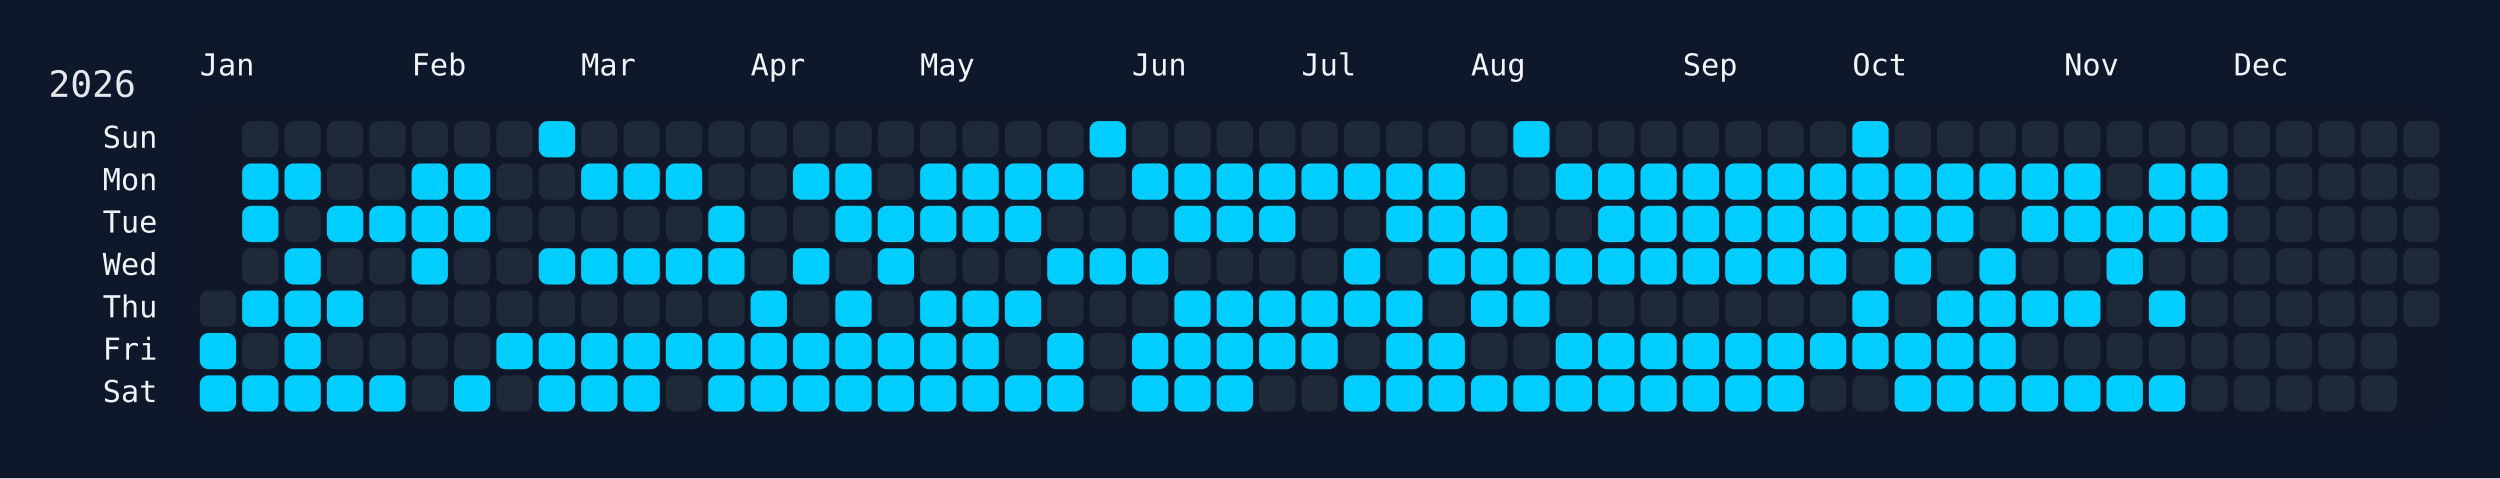
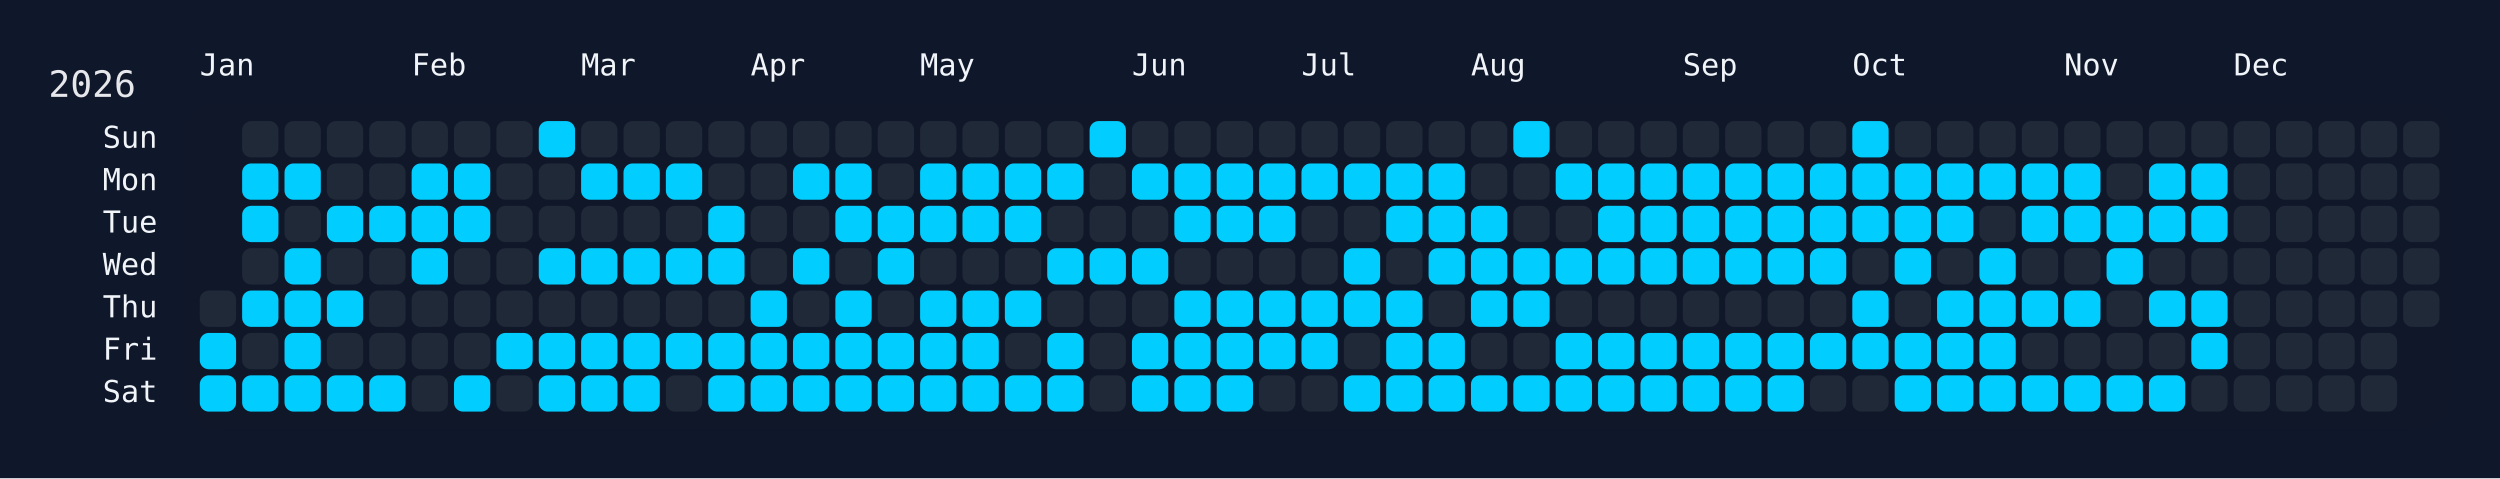
<svg xmlns="http://www.w3.org/2000/svg" width="826" height="158" viewBox="0 0 826 158">
  <rect width="826" height="158" fill="#0f172a" />
  <rect x="60" y="34" width="750" height="108" rx="12" ry="12" fill="rgba(15, 23, 42, 0.8)" />
  <text x="16" y="32" font-size="12" fill="#e5e7eb" font-family="JetBrains Mono, ui-monospace, SFMono-Regular, Menlo, Monaco, Consolas, monospace">2026</text>
  <text x="66" y="18" font-size="10" fill="#f1f5f9" font-family="JetBrains Mono, ui-monospace, SFMono-Regular, Menlo, Monaco, Consolas, monospace" dominant-baseline="hanging">Jan</text>
  <text x="136" y="18" font-size="10" fill="#f1f5f9" font-family="JetBrains Mono, ui-monospace, SFMono-Regular, Menlo, Monaco, Consolas, monospace" dominant-baseline="hanging">Feb</text>
  <text x="192" y="18" font-size="10" fill="#f1f5f9" font-family="JetBrains Mono, ui-monospace, SFMono-Regular, Menlo, Monaco, Consolas, monospace" dominant-baseline="hanging">Mar</text>
  <text x="248" y="18" font-size="10" fill="#f1f5f9" font-family="JetBrains Mono, ui-monospace, SFMono-Regular, Menlo, Monaco, Consolas, monospace" dominant-baseline="hanging">Apr</text>
  <text x="304" y="18" font-size="10" fill="#f1f5f9" font-family="JetBrains Mono, ui-monospace, SFMono-Regular, Menlo, Monaco, Consolas, monospace" dominant-baseline="hanging">May</text>
  <text x="374" y="18" font-size="10" fill="#f1f5f9" font-family="JetBrains Mono, ui-monospace, SFMono-Regular, Menlo, Monaco, Consolas, monospace" dominant-baseline="hanging">Jun</text>
  <text x="430" y="18" font-size="10" fill="#f1f5f9" font-family="JetBrains Mono, ui-monospace, SFMono-Regular, Menlo, Monaco, Consolas, monospace" dominant-baseline="hanging">Jul</text>
  <text x="486" y="18" font-size="10" fill="#f1f5f9" font-family="JetBrains Mono, ui-monospace, SFMono-Regular, Menlo, Monaco, Consolas, monospace" dominant-baseline="hanging">Aug</text>
  <text x="556" y="18" font-size="10" fill="#f1f5f9" font-family="JetBrains Mono, ui-monospace, SFMono-Regular, Menlo, Monaco, Consolas, monospace" dominant-baseline="hanging">Sep</text>
  <text x="612" y="18" font-size="10" fill="#f1f5f9" font-family="JetBrains Mono, ui-monospace, SFMono-Regular, Menlo, Monaco, Consolas, monospace" dominant-baseline="hanging">Oct</text>
  <text x="682" y="18" font-size="10" fill="#f1f5f9" font-family="JetBrains Mono, ui-monospace, SFMono-Regular, Menlo, Monaco, Consolas, monospace" dominant-baseline="hanging">Nov</text>
  <text x="738" y="18" font-size="10" fill="#f1f5f9" font-family="JetBrains Mono, ui-monospace, SFMono-Regular, Menlo, Monaco, Consolas, monospace" dominant-baseline="hanging">Dec</text>
  <text x="52" y="46.0" font-size="10" fill="#f1f5f9" font-family="JetBrains Mono, ui-monospace, SFMono-Regular, Menlo, Monaco, Consolas, monospace" text-anchor="end" dominant-baseline="middle">Sun</text>
  <text x="52" y="60.0" font-size="10" fill="#f1f5f9" font-family="JetBrains Mono, ui-monospace, SFMono-Regular, Menlo, Monaco, Consolas, monospace" text-anchor="end" dominant-baseline="middle">Mon</text>
  <text x="52" y="74.0" font-size="10" fill="#f1f5f9" font-family="JetBrains Mono, ui-monospace, SFMono-Regular, Menlo, Monaco, Consolas, monospace" text-anchor="end" dominant-baseline="middle">Tue</text>
  <text x="52" y="88.0" font-size="10" fill="#f1f5f9" font-family="JetBrains Mono, ui-monospace, SFMono-Regular, Menlo, Monaco, Consolas, monospace" text-anchor="end" dominant-baseline="middle">Wed</text>
  <text x="52" y="102.0" font-size="10" fill="#f1f5f9" font-family="JetBrains Mono, ui-monospace, SFMono-Regular, Menlo, Monaco, Consolas, monospace" text-anchor="end" dominant-baseline="middle">Thu</text>
  <text x="52" y="116.0" font-size="10" fill="#f1f5f9" font-family="JetBrains Mono, ui-monospace, SFMono-Regular, Menlo, Monaco, Consolas, monospace" text-anchor="end" dominant-baseline="middle">Fri</text>
  <text x="52" y="130.0" font-size="10" fill="#f1f5f9" font-family="JetBrains Mono, ui-monospace, SFMono-Regular, Menlo, Monaco, Consolas, monospace" text-anchor="end" dominant-baseline="middle">Sat</text>
  <g transform="translate(66,40)">
    <rect x="0" y="56" width="12" height="12" rx="3" ry="3" fill="#1f2937" data-date="2026-01-01" />
    <rect x="0" y="70" width="12" height="12" rx="3" ry="3" fill="#01cdfe" data-date="2026-01-02" />
    <rect x="0" y="84" width="12" height="12" rx="3" ry="3" fill="#01cdfe" data-date="2026-01-03" />
    <rect x="14" y="0" width="12" height="12" rx="3" ry="3" fill="#1f2937" data-date="2026-01-04" />
    <rect x="14" y="14" width="12" height="12" rx="3" ry="3" fill="#01cdfe" data-date="2026-01-05" />
    <rect x="14" y="28" width="12" height="12" rx="3" ry="3" fill="#01cdfe" data-date="2026-01-06" />
    <rect x="14" y="42" width="12" height="12" rx="3" ry="3" fill="#1f2937" data-date="2026-01-07" />
    <rect x="14" y="56" width="12" height="12" rx="3" ry="3" fill="#01cdfe" data-date="2026-01-08" />
    <rect x="14" y="70" width="12" height="12" rx="3" ry="3" fill="#1f2937" data-date="2026-01-09" />
    <rect x="14" y="84" width="12" height="12" rx="3" ry="3" fill="#01cdfe" data-date="2026-01-10" />
    <rect x="28" y="0" width="12" height="12" rx="3" ry="3" fill="#1f2937" data-date="2026-01-11" />
    <rect x="28" y="14" width="12" height="12" rx="3" ry="3" fill="#01cdfe" data-date="2026-01-12" />
    <rect x="28" y="28" width="12" height="12" rx="3" ry="3" fill="#1f2937" data-date="2026-01-13" />
    <rect x="28" y="42" width="12" height="12" rx="3" ry="3" fill="#01cdfe" data-date="2026-01-14" />
    <rect x="28" y="56" width="12" height="12" rx="3" ry="3" fill="#01cdfe" data-date="2026-01-15" />
    <rect x="28" y="70" width="12" height="12" rx="3" ry="3" fill="#01cdfe" data-date="2026-01-16" />
    <rect x="28" y="84" width="12" height="12" rx="3" ry="3" fill="#01cdfe" data-date="2026-01-17" />
    <rect x="42" y="0" width="12" height="12" rx="3" ry="3" fill="#1f2937" data-date="2026-01-18" />
    <rect x="42" y="14" width="12" height="12" rx="3" ry="3" fill="#1f2937" data-date="2026-01-19" />
    <rect x="42" y="28" width="12" height="12" rx="3" ry="3" fill="#01cdfe" data-date="2026-01-20" />
    <rect x="42" y="42" width="12" height="12" rx="3" ry="3" fill="#1f2937" data-date="2026-01-21" />
    <rect x="42" y="56" width="12" height="12" rx="3" ry="3" fill="#01cdfe" data-date="2026-01-22" />
    <rect x="42" y="70" width="12" height="12" rx="3" ry="3" fill="#1f2937" data-date="2026-01-23" />
    <rect x="42" y="84" width="12" height="12" rx="3" ry="3" fill="#01cdfe" data-date="2026-01-24" />
    <rect x="56" y="0" width="12" height="12" rx="3" ry="3" fill="#1f2937" data-date="2026-01-25" />
    <rect x="56" y="14" width="12" height="12" rx="3" ry="3" fill="#1f2937" data-date="2026-01-26" />
    <rect x="56" y="28" width="12" height="12" rx="3" ry="3" fill="#01cdfe" data-date="2026-01-27" />
    <rect x="56" y="42" width="12" height="12" rx="3" ry="3" fill="#1f2937" data-date="2026-01-28" />
    <rect x="56" y="56" width="12" height="12" rx="3" ry="3" fill="#1f2937" data-date="2026-01-29" />
    <rect x="56" y="70" width="12" height="12" rx="3" ry="3" fill="#1f2937" data-date="2026-01-30" />
    <rect x="56" y="84" width="12" height="12" rx="3" ry="3" fill="#01cdfe" data-date="2026-01-31" />
    <rect x="70" y="0" width="12" height="12" rx="3" ry="3" fill="#1f2937" data-date="2026-02-01" />
    <rect x="70" y="14" width="12" height="12" rx="3" ry="3" fill="#01cdfe" data-date="2026-02-02" />
    <rect x="70" y="28" width="12" height="12" rx="3" ry="3" fill="#01cdfe" data-date="2026-02-03" />
    <rect x="70" y="42" width="12" height="12" rx="3" ry="3" fill="#01cdfe" data-date="2026-02-04" />
    <rect x="70" y="56" width="12" height="12" rx="3" ry="3" fill="#1f2937" data-date="2026-02-05" />
    <rect x="70" y="70" width="12" height="12" rx="3" ry="3" fill="#1f2937" data-date="2026-02-06" />
    <rect x="70" y="84" width="12" height="12" rx="3" ry="3" fill="#1f2937" data-date="2026-02-07" />
    <rect x="84" y="0" width="12" height="12" rx="3" ry="3" fill="#1f2937" data-date="2026-02-08" />
    <rect x="84" y="14" width="12" height="12" rx="3" ry="3" fill="#01cdfe" data-date="2026-02-09" />
    <rect x="84" y="28" width="12" height="12" rx="3" ry="3" fill="#01cdfe" data-date="2026-02-10" />
    <rect x="84" y="42" width="12" height="12" rx="3" ry="3" fill="#1f2937" data-date="2026-02-11" />
    <rect x="84" y="56" width="12" height="12" rx="3" ry="3" fill="#1f2937" data-date="2026-02-12" />
    <rect x="84" y="70" width="12" height="12" rx="3" ry="3" fill="#1f2937" data-date="2026-02-13" />
    <rect x="84" y="84" width="12" height="12" rx="3" ry="3" fill="#01cdfe" data-date="2026-02-14" />
    <rect x="98" y="0" width="12" height="12" rx="3" ry="3" fill="#1f2937" data-date="2026-02-15" />
    <rect x="98" y="14" width="12" height="12" rx="3" ry="3" fill="#1f2937" data-date="2026-02-16" />
    <rect x="98" y="28" width="12" height="12" rx="3" ry="3" fill="#1f2937" data-date="2026-02-17" />
    <rect x="98" y="42" width="12" height="12" rx="3" ry="3" fill="#1f2937" data-date="2026-02-18" />
    <rect x="98" y="56" width="12" height="12" rx="3" ry="3" fill="#1f2937" data-date="2026-02-19" />
    <rect x="98" y="70" width="12" height="12" rx="3" ry="3" fill="#01cdfe" data-date="2026-02-20" />
    <rect x="98" y="84" width="12" height="12" rx="3" ry="3" fill="#1f2937" data-date="2026-02-21" />
    <rect x="112" y="0" width="12" height="12" rx="3" ry="3" fill="#01cdfe" data-date="2026-02-22" />
    <rect x="112" y="14" width="12" height="12" rx="3" ry="3" fill="#1f2937" data-date="2026-02-23" />
    <rect x="112" y="28" width="12" height="12" rx="3" ry="3" fill="#1f2937" data-date="2026-02-24" />
    <rect x="112" y="42" width="12" height="12" rx="3" ry="3" fill="#01cdfe" data-date="2026-02-25" />
    <rect x="112" y="56" width="12" height="12" rx="3" ry="3" fill="#1f2937" data-date="2026-02-26" />
    <rect x="112" y="70" width="12" height="12" rx="3" ry="3" fill="#01cdfe" data-date="2026-02-27" />
    <rect x="112" y="84" width="12" height="12" rx="3" ry="3" fill="#01cdfe" data-date="2026-02-28" />
    <rect x="126" y="0" width="12" height="12" rx="3" ry="3" fill="#1f2937" data-date="2026-03-01" />
    <rect x="126" y="14" width="12" height="12" rx="3" ry="3" fill="#01cdfe" data-date="2026-03-02" />
    <rect x="126" y="28" width="12" height="12" rx="3" ry="3" fill="#1f2937" data-date="2026-03-03" />
    <rect x="126" y="42" width="12" height="12" rx="3" ry="3" fill="#01cdfe" data-date="2026-03-04" />
    <rect x="126" y="56" width="12" height="12" rx="3" ry="3" fill="#1f2937" data-date="2026-03-05" />
    <rect x="126" y="70" width="12" height="12" rx="3" ry="3" fill="#01cdfe" data-date="2026-03-06" />
    <rect x="126" y="84" width="12" height="12" rx="3" ry="3" fill="#01cdfe" data-date="2026-03-07" />
    <rect x="140" y="0" width="12" height="12" rx="3" ry="3" fill="#1f2937" data-date="2026-03-08" />
    <rect x="140" y="14" width="12" height="12" rx="3" ry="3" fill="#01cdfe" data-date="2026-03-09" />
    <rect x="140" y="28" width="12" height="12" rx="3" ry="3" fill="#1f2937" data-date="2026-03-10" />
    <rect x="140" y="42" width="12" height="12" rx="3" ry="3" fill="#01cdfe" data-date="2026-03-11" />
    <rect x="140" y="56" width="12" height="12" rx="3" ry="3" fill="#1f2937" data-date="2026-03-12" />
    <rect x="140" y="70" width="12" height="12" rx="3" ry="3" fill="#01cdfe" data-date="2026-03-13" />
    <rect x="140" y="84" width="12" height="12" rx="3" ry="3" fill="#01cdfe" data-date="2026-03-14" />
    <rect x="154" y="0" width="12" height="12" rx="3" ry="3" fill="#1f2937" data-date="2026-03-15" />
    <rect x="154" y="14" width="12" height="12" rx="3" ry="3" fill="#01cdfe" data-date="2026-03-16" />
    <rect x="154" y="28" width="12" height="12" rx="3" ry="3" fill="#1f2937" data-date="2026-03-17" />
    <rect x="154" y="42" width="12" height="12" rx="3" ry="3" fill="#01cdfe" data-date="2026-03-18" />
    <rect x="154" y="56" width="12" height="12" rx="3" ry="3" fill="#1f2937" data-date="2026-03-19" />
    <rect x="154" y="70" width="12" height="12" rx="3" ry="3" fill="#01cdfe" data-date="2026-03-20" />
    <rect x="154" y="84" width="12" height="12" rx="3" ry="3" fill="#1f2937" data-date="2026-03-21" />
    <rect x="168" y="0" width="12" height="12" rx="3" ry="3" fill="#1f2937" data-date="2026-03-22" />
    <rect x="168" y="14" width="12" height="12" rx="3" ry="3" fill="#1f2937" data-date="2026-03-23" />
    <rect x="168" y="28" width="12" height="12" rx="3" ry="3" fill="#01cdfe" data-date="2026-03-24" />
    <rect x="168" y="42" width="12" height="12" rx="3" ry="3" fill="#01cdfe" data-date="2026-03-25" />
    <rect x="168" y="56" width="12" height="12" rx="3" ry="3" fill="#1f2937" data-date="2026-03-26" />
    <rect x="168" y="70" width="12" height="12" rx="3" ry="3" fill="#01cdfe" data-date="2026-03-27" />
    <rect x="168" y="84" width="12" height="12" rx="3" ry="3" fill="#01cdfe" data-date="2026-03-28" />
    <rect x="182" y="0" width="12" height="12" rx="3" ry="3" fill="#1f2937" data-date="2026-03-29" />
    <rect x="182" y="14" width="12" height="12" rx="3" ry="3" fill="#1f2937" data-date="2026-03-30" />
    <rect x="182" y="28" width="12" height="12" rx="3" ry="3" fill="#1f2937" data-date="2026-03-31" />
    <rect x="182" y="42" width="12" height="12" rx="3" ry="3" fill="#1f2937" data-date="2026-04-01" />
    <rect x="182" y="56" width="12" height="12" rx="3" ry="3" fill="#01cdfe" data-date="2026-04-02" />
    <rect x="182" y="70" width="12" height="12" rx="3" ry="3" fill="#01cdfe" data-date="2026-04-03" />
    <rect x="182" y="84" width="12" height="12" rx="3" ry="3" fill="#01cdfe" data-date="2026-04-04" />
    <rect x="196" y="0" width="12" height="12" rx="3" ry="3" fill="#1f2937" data-date="2026-04-05" />
    <rect x="196" y="14" width="12" height="12" rx="3" ry="3" fill="#01cdfe" data-date="2026-04-06" />
    <rect x="196" y="28" width="12" height="12" rx="3" ry="3" fill="#1f2937" data-date="2026-04-07" />
    <rect x="196" y="42" width="12" height="12" rx="3" ry="3" fill="#01cdfe" data-date="2026-04-08" />
    <rect x="196" y="56" width="12" height="12" rx="3" ry="3" fill="#1f2937" data-date="2026-04-09" />
    <rect x="196" y="70" width="12" height="12" rx="3" ry="3" fill="#01cdfe" data-date="2026-04-10" />
    <rect x="196" y="84" width="12" height="12" rx="3" ry="3" fill="#01cdfe" data-date="2026-04-11" />
    <rect x="210" y="0" width="12" height="12" rx="3" ry="3" fill="#1f2937" data-date="2026-04-12" />
    <rect x="210" y="14" width="12" height="12" rx="3" ry="3" fill="#01cdfe" data-date="2026-04-13" />
    <rect x="210" y="28" width="12" height="12" rx="3" ry="3" fill="#01cdfe" data-date="2026-04-14" />
    <rect x="210" y="42" width="12" height="12" rx="3" ry="3" fill="#1f2937" data-date="2026-04-15" />
    <rect x="210" y="56" width="12" height="12" rx="3" ry="3" fill="#01cdfe" data-date="2026-04-16" />
    <rect x="210" y="70" width="12" height="12" rx="3" ry="3" fill="#01cdfe" data-date="2026-04-17" />
    <rect x="210" y="84" width="12" height="12" rx="3" ry="3" fill="#01cdfe" data-date="2026-04-18" />
    <rect x="224" y="0" width="12" height="12" rx="3" ry="3" fill="#1f2937" data-date="2026-04-19" />
    <rect x="224" y="14" width="12" height="12" rx="3" ry="3" fill="#1f2937" data-date="2026-04-20" />
    <rect x="224" y="28" width="12" height="12" rx="3" ry="3" fill="#01cdfe" data-date="2026-04-21" />
    <rect x="224" y="42" width="12" height="12" rx="3" ry="3" fill="#01cdfe" data-date="2026-04-22" />
    <rect x="224" y="56" width="12" height="12" rx="3" ry="3" fill="#1f2937" data-date="2026-04-23" />
    <rect x="224" y="70" width="12" height="12" rx="3" ry="3" fill="#01cdfe" data-date="2026-04-24" />
    <rect x="224" y="84" width="12" height="12" rx="3" ry="3" fill="#01cdfe" data-date="2026-04-25" />
    <rect x="238" y="0" width="12" height="12" rx="3" ry="3" fill="#1f2937" data-date="2026-04-26" />
    <rect x="238" y="14" width="12" height="12" rx="3" ry="3" fill="#01cdfe" data-date="2026-04-27" />
    <rect x="238" y="28" width="12" height="12" rx="3" ry="3" fill="#01cdfe" data-date="2026-04-28" />
    <rect x="238" y="42" width="12" height="12" rx="3" ry="3" fill="#1f2937" data-date="2026-04-29" />
    <rect x="238" y="56" width="12" height="12" rx="3" ry="3" fill="#01cdfe" data-date="2026-04-30" />
    <rect x="238" y="70" width="12" height="12" rx="3" ry="3" fill="#01cdfe" data-date="2026-05-01" />
    <rect x="238" y="84" width="12" height="12" rx="3" ry="3" fill="#01cdfe" data-date="2026-05-02" />
    <rect x="252" y="0" width="12" height="12" rx="3" ry="3" fill="#1f2937" data-date="2026-05-03" />
    <rect x="252" y="14" width="12" height="12" rx="3" ry="3" fill="#01cdfe" data-date="2026-05-04" />
    <rect x="252" y="28" width="12" height="12" rx="3" ry="3" fill="#01cdfe" data-date="2026-05-05" />
    <rect x="252" y="42" width="12" height="12" rx="3" ry="3" fill="#1f2937" data-date="2026-05-06" />
    <rect x="252" y="56" width="12" height="12" rx="3" ry="3" fill="#01cdfe" data-date="2026-05-07" />
    <rect x="252" y="70" width="12" height="12" rx="3" ry="3" fill="#01cdfe" data-date="2026-05-08" />
    <rect x="252" y="84" width="12" height="12" rx="3" ry="3" fill="#01cdfe" data-date="2026-05-09" />
    <rect x="266" y="0" width="12" height="12" rx="3" ry="3" fill="#1f2937" data-date="2026-05-10" />
    <rect x="266" y="14" width="12" height="12" rx="3" ry="3" fill="#01cdfe" data-date="2026-05-11" />
    <rect x="266" y="28" width="12" height="12" rx="3" ry="3" fill="#01cdfe" data-date="2026-05-12" />
    <rect x="266" y="42" width="12" height="12" rx="3" ry="3" fill="#1f2937" data-date="2026-05-13" />
    <rect x="266" y="56" width="12" height="12" rx="3" ry="3" fill="#01cdfe" data-date="2026-05-14" />
    <rect x="266" y="70" width="12" height="12" rx="3" ry="3" fill="#1f2937" data-date="2026-05-15" />
    <rect x="266" y="84" width="12" height="12" rx="3" ry="3" fill="#01cdfe" data-date="2026-05-16" />
    <rect x="280" y="0" width="12" height="12" rx="3" ry="3" fill="#1f2937" data-date="2026-05-17" />
    <rect x="280" y="14" width="12" height="12" rx="3" ry="3" fill="#01cdfe" data-date="2026-05-18" />
    <rect x="280" y="28" width="12" height="12" rx="3" ry="3" fill="#1f2937" data-date="2026-05-19" />
    <rect x="280" y="42" width="12" height="12" rx="3" ry="3" fill="#01cdfe" data-date="2026-05-20" />
    <rect x="280" y="56" width="12" height="12" rx="3" ry="3" fill="#1f2937" data-date="2026-05-21" />
    <rect x="280" y="70" width="12" height="12" rx="3" ry="3" fill="#01cdfe" data-date="2026-05-22" />
    <rect x="280" y="84" width="12" height="12" rx="3" ry="3" fill="#01cdfe" data-date="2026-05-23" />
    <rect x="294" y="0" width="12" height="12" rx="3" ry="3" fill="#01cdfe" data-date="2026-05-24" />
    <rect x="294" y="14" width="12" height="12" rx="3" ry="3" fill="#1f2937" data-date="2026-05-25" />
    <rect x="294" y="28" width="12" height="12" rx="3" ry="3" fill="#1f2937" data-date="2026-05-26" />
    <rect x="294" y="42" width="12" height="12" rx="3" ry="3" fill="#01cdfe" data-date="2026-05-27" />
    <rect x="294" y="56" width="12" height="12" rx="3" ry="3" fill="#1f2937" data-date="2026-05-28" />
    <rect x="294" y="70" width="12" height="12" rx="3" ry="3" fill="#1f2937" data-date="2026-05-29" />
    <rect x="294" y="84" width="12" height="12" rx="3" ry="3" fill="#1f2937" data-date="2026-05-30" />
    <rect x="308" y="0" width="12" height="12" rx="3" ry="3" fill="#1f2937" data-date="2026-05-31" />
    <rect x="308" y="14" width="12" height="12" rx="3" ry="3" fill="#01cdfe" data-date="2026-06-01" />
    <rect x="308" y="28" width="12" height="12" rx="3" ry="3" fill="#1f2937" data-date="2026-06-02" />
    <rect x="308" y="42" width="12" height="12" rx="3" ry="3" fill="#01cdfe" data-date="2026-06-03" />
    <rect x="308" y="56" width="12" height="12" rx="3" ry="3" fill="#1f2937" data-date="2026-06-04" />
    <rect x="308" y="70" width="12" height="12" rx="3" ry="3" fill="#01cdfe" data-date="2026-06-05" />
    <rect x="308" y="84" width="12" height="12" rx="3" ry="3" fill="#01cdfe" data-date="2026-06-06" />
    <rect x="322" y="0" width="12" height="12" rx="3" ry="3" fill="#1f2937" data-date="2026-06-07" />
    <rect x="322" y="14" width="12" height="12" rx="3" ry="3" fill="#01cdfe" data-date="2026-06-08" />
    <rect x="322" y="28" width="12" height="12" rx="3" ry="3" fill="#01cdfe" data-date="2026-06-09" />
    <rect x="322" y="42" width="12" height="12" rx="3" ry="3" fill="#1f2937" data-date="2026-06-10" />
    <rect x="322" y="56" width="12" height="12" rx="3" ry="3" fill="#01cdfe" data-date="2026-06-11" />
    <rect x="322" y="70" width="12" height="12" rx="3" ry="3" fill="#01cdfe" data-date="2026-06-12" />
    <rect x="322" y="84" width="12" height="12" rx="3" ry="3" fill="#01cdfe" data-date="2026-06-13" />
    <rect x="336" y="0" width="12" height="12" rx="3" ry="3" fill="#1f2937" data-date="2026-06-14" />
    <rect x="336" y="14" width="12" height="12" rx="3" ry="3" fill="#01cdfe" data-date="2026-06-15" />
    <rect x="336" y="28" width="12" height="12" rx="3" ry="3" fill="#01cdfe" data-date="2026-06-16" />
    <rect x="336" y="42" width="12" height="12" rx="3" ry="3" fill="#1f2937" data-date="2026-06-17" />
    <rect x="336" y="56" width="12" height="12" rx="3" ry="3" fill="#01cdfe" data-date="2026-06-18" />
    <rect x="336" y="70" width="12" height="12" rx="3" ry="3" fill="#01cdfe" data-date="2026-06-19" />
    <rect x="336" y="84" width="12" height="12" rx="3" ry="3" fill="#01cdfe" data-date="2026-06-20" />
    <rect x="350" y="0" width="12" height="12" rx="3" ry="3" fill="#1f2937" data-date="2026-06-21" />
    <rect x="350" y="14" width="12" height="12" rx="3" ry="3" fill="#01cdfe" data-date="2026-06-22" />
    <rect x="350" y="28" width="12" height="12" rx="3" ry="3" fill="#01cdfe" data-date="2026-06-23" />
    <rect x="350" y="42" width="12" height="12" rx="3" ry="3" fill="#1f2937" data-date="2026-06-24" />
    <rect x="350" y="56" width="12" height="12" rx="3" ry="3" fill="#01cdfe" data-date="2026-06-25" />
    <rect x="350" y="70" width="12" height="12" rx="3" ry="3" fill="#01cdfe" data-date="2026-06-26" />
    <rect x="350" y="84" width="12" height="12" rx="3" ry="3" fill="#1f2937" data-date="2026-06-27" />
    <rect x="364" y="0" width="12" height="12" rx="3" ry="3" fill="#1f2937" data-date="2026-06-28" />
    <rect x="364" y="14" width="12" height="12" rx="3" ry="3" fill="#01cdfe" data-date="2026-06-29" />
    <rect x="364" y="28" width="12" height="12" rx="3" ry="3" fill="#1f2937" data-date="2026-06-30" />
    <rect x="364" y="42" width="12" height="12" rx="3" ry="3" fill="#1f2937" data-date="2026-07-01" />
    <rect x="364" y="56" width="12" height="12" rx="3" ry="3" fill="#01cdfe" data-date="2026-07-02" />
    <rect x="364" y="70" width="12" height="12" rx="3" ry="3" fill="#01cdfe" data-date="2026-07-03" />
    <rect x="364" y="84" width="12" height="12" rx="3" ry="3" fill="#1f2937" data-date="2026-07-04" />
    <rect x="378" y="0" width="12" height="12" rx="3" ry="3" fill="#1f2937" data-date="2026-07-05" />
    <rect x="378" y="14" width="12" height="12" rx="3" ry="3" fill="#01cdfe" data-date="2026-07-06" />
    <rect x="378" y="28" width="12" height="12" rx="3" ry="3" fill="#1f2937" data-date="2026-07-07" />
    <rect x="378" y="42" width="12" height="12" rx="3" ry="3" fill="#01cdfe" data-date="2026-07-08" />
    <rect x="378" y="56" width="12" height="12" rx="3" ry="3" fill="#01cdfe" data-date="2026-07-09" />
    <rect x="378" y="70" width="12" height="12" rx="3" ry="3" fill="#1f2937" data-date="2026-07-10" />
    <rect x="378" y="84" width="12" height="12" rx="3" ry="3" fill="#01cdfe" data-date="2026-07-11" />
    <rect x="392" y="0" width="12" height="12" rx="3" ry="3" fill="#1f2937" data-date="2026-07-12" />
    <rect x="392" y="14" width="12" height="12" rx="3" ry="3" fill="#01cdfe" data-date="2026-07-13" />
    <rect x="392" y="28" width="12" height="12" rx="3" ry="3" fill="#01cdfe" data-date="2026-07-14" />
    <rect x="392" y="42" width="12" height="12" rx="3" ry="3" fill="#1f2937" data-date="2026-07-15" />
    <rect x="392" y="56" width="12" height="12" rx="3" ry="3" fill="#01cdfe" data-date="2026-07-16" />
    <rect x="392" y="70" width="12" height="12" rx="3" ry="3" fill="#01cdfe" data-date="2026-07-17" />
    <rect x="392" y="84" width="12" height="12" rx="3" ry="3" fill="#01cdfe" data-date="2026-07-18" />
    <rect x="406" y="0" width="12" height="12" rx="3" ry="3" fill="#1f2937" data-date="2026-07-19" />
    <rect x="406" y="14" width="12" height="12" rx="3" ry="3" fill="#01cdfe" data-date="2026-07-20" />
    <rect x="406" y="28" width="12" height="12" rx="3" ry="3" fill="#01cdfe" data-date="2026-07-21" />
    <rect x="406" y="42" width="12" height="12" rx="3" ry="3" fill="#01cdfe" data-date="2026-07-22" />
    <rect x="406" y="56" width="12" height="12" rx="3" ry="3" fill="#1f2937" data-date="2026-07-23" />
    <rect x="406" y="70" width="12" height="12" rx="3" ry="3" fill="#01cdfe" data-date="2026-07-24" />
    <rect x="406" y="84" width="12" height="12" rx="3" ry="3" fill="#01cdfe" data-date="2026-07-25" />
    <rect x="420" y="0" width="12" height="12" rx="3" ry="3" fill="#1f2937" data-date="2026-07-26" />
    <rect x="420" y="14" width="12" height="12" rx="3" ry="3" fill="#1f2937" data-date="2026-07-27" />
    <rect x="420" y="28" width="12" height="12" rx="3" ry="3" fill="#01cdfe" data-date="2026-07-28" />
    <rect x="420" y="42" width="12" height="12" rx="3" ry="3" fill="#01cdfe" data-date="2026-07-29" />
    <rect x="420" y="56" width="12" height="12" rx="3" ry="3" fill="#01cdfe" data-date="2026-07-30" />
    <rect x="420" y="70" width="12" height="12" rx="3" ry="3" fill="#1f2937" data-date="2026-07-31" />
    <rect x="420" y="84" width="12" height="12" rx="3" ry="3" fill="#01cdfe" data-date="2026-08-01" />
    <rect x="434" y="0" width="12" height="12" rx="3" ry="3" fill="#01cdfe" data-date="2026-08-02" />
    <rect x="434" y="14" width="12" height="12" rx="3" ry="3" fill="#1f2937" data-date="2026-08-03" />
    <rect x="434" y="28" width="12" height="12" rx="3" ry="3" fill="#1f2937" data-date="2026-08-04" />
    <rect x="434" y="42" width="12" height="12" rx="3" ry="3" fill="#01cdfe" data-date="2026-08-05" />
    <rect x="434" y="56" width="12" height="12" rx="3" ry="3" fill="#01cdfe" data-date="2026-08-06" />
    <rect x="434" y="70" width="12" height="12" rx="3" ry="3" fill="#1f2937" data-date="2026-08-07" />
    <rect x="434" y="84" width="12" height="12" rx="3" ry="3" fill="#01cdfe" data-date="2026-08-08" />
    <rect x="448" y="0" width="12" height="12" rx="3" ry="3" fill="#1f2937" data-date="2026-08-09" />
    <rect x="448" y="14" width="12" height="12" rx="3" ry="3" fill="#01cdfe" data-date="2026-08-10" />
    <rect x="448" y="28" width="12" height="12" rx="3" ry="3" fill="#1f2937" data-date="2026-08-11" />
    <rect x="448" y="42" width="12" height="12" rx="3" ry="3" fill="#01cdfe" data-date="2026-08-12" />
    <rect x="448" y="56" width="12" height="12" rx="3" ry="3" fill="#1f2937" data-date="2026-08-13" />
    <rect x="448" y="70" width="12" height="12" rx="3" ry="3" fill="#01cdfe" data-date="2026-08-14" />
    <rect x="448" y="84" width="12" height="12" rx="3" ry="3" fill="#01cdfe" data-date="2026-08-15" />
    <rect x="462" y="0" width="12" height="12" rx="3" ry="3" fill="#1f2937" data-date="2026-08-16" />
    <rect x="462" y="14" width="12" height="12" rx="3" ry="3" fill="#01cdfe" data-date="2026-08-17" />
    <rect x="462" y="28" width="12" height="12" rx="3" ry="3" fill="#01cdfe" data-date="2026-08-18" />
    <rect x="462" y="42" width="12" height="12" rx="3" ry="3" fill="#01cdfe" data-date="2026-08-19" />
    <rect x="462" y="56" width="12" height="12" rx="3" ry="3" fill="#1f2937" data-date="2026-08-20" />
    <rect x="462" y="70" width="12" height="12" rx="3" ry="3" fill="#01cdfe" data-date="2026-08-21" />
    <rect x="462" y="84" width="12" height="12" rx="3" ry="3" fill="#01cdfe" data-date="2026-08-22" />
    <rect x="476" y="0" width="12" height="12" rx="3" ry="3" fill="#1f2937" data-date="2026-08-23" />
    <rect x="476" y="14" width="12" height="12" rx="3" ry="3" fill="#01cdfe" data-date="2026-08-24" />
    <rect x="476" y="28" width="12" height="12" rx="3" ry="3" fill="#01cdfe" data-date="2026-08-25" />
    <rect x="476" y="42" width="12" height="12" rx="3" ry="3" fill="#01cdfe" data-date="2026-08-26" />
    <rect x="476" y="56" width="12" height="12" rx="3" ry="3" fill="#1f2937" data-date="2026-08-27" />
    <rect x="476" y="70" width="12" height="12" rx="3" ry="3" fill="#01cdfe" data-date="2026-08-28" />
    <rect x="476" y="84" width="12" height="12" rx="3" ry="3" fill="#01cdfe" data-date="2026-08-29" />
    <rect x="490" y="0" width="12" height="12" rx="3" ry="3" fill="#1f2937" data-date="2026-08-30" />
    <rect x="490" y="14" width="12" height="12" rx="3" ry="3" fill="#01cdfe" data-date="2026-08-31" />
    <rect x="490" y="28" width="12" height="12" rx="3" ry="3" fill="#01cdfe" data-date="2026-09-01" />
    <rect x="490" y="42" width="12" height="12" rx="3" ry="3" fill="#01cdfe" data-date="2026-09-02" />
    <rect x="490" y="56" width="12" height="12" rx="3" ry="3" fill="#1f2937" data-date="2026-09-03" />
    <rect x="490" y="70" width="12" height="12" rx="3" ry="3" fill="#01cdfe" data-date="2026-09-04" />
    <rect x="490" y="84" width="12" height="12" rx="3" ry="3" fill="#01cdfe" data-date="2026-09-05" />
    <rect x="504" y="0" width="12" height="12" rx="3" ry="3" fill="#1f2937" data-date="2026-09-06" />
    <rect x="504" y="14" width="12" height="12" rx="3" ry="3" fill="#01cdfe" data-date="2026-09-07" />
    <rect x="504" y="28" width="12" height="12" rx="3" ry="3" fill="#01cdfe" data-date="2026-09-08" />
    <rect x="504" y="42" width="12" height="12" rx="3" ry="3" fill="#01cdfe" data-date="2026-09-09" />
    <rect x="504" y="56" width="12" height="12" rx="3" ry="3" fill="#1f2937" data-date="2026-09-10" />
    <rect x="504" y="70" width="12" height="12" rx="3" ry="3" fill="#01cdfe" data-date="2026-09-11" />
    <rect x="504" y="84" width="12" height="12" rx="3" ry="3" fill="#01cdfe" data-date="2026-09-12" />
    <rect x="518" y="0" width="12" height="12" rx="3" ry="3" fill="#1f2937" data-date="2026-09-13" />
    <rect x="518" y="14" width="12" height="12" rx="3" ry="3" fill="#01cdfe" data-date="2026-09-14" />
    <rect x="518" y="28" width="12" height="12" rx="3" ry="3" fill="#01cdfe" data-date="2026-09-15" />
    <rect x="518" y="42" width="12" height="12" rx="3" ry="3" fill="#01cdfe" data-date="2026-09-16" />
    <rect x="518" y="56" width="12" height="12" rx="3" ry="3" fill="#1f2937" data-date="2026-09-17" />
    <rect x="518" y="70" width="12" height="12" rx="3" ry="3" fill="#01cdfe" data-date="2026-09-18" />
    <rect x="518" y="84" width="12" height="12" rx="3" ry="3" fill="#01cdfe" data-date="2026-09-19" />
    <rect x="532" y="0" width="12" height="12" rx="3" ry="3" fill="#1f2937" data-date="2026-09-20" />
    <rect x="532" y="14" width="12" height="12" rx="3" ry="3" fill="#01cdfe" data-date="2026-09-21" />
    <rect x="532" y="28" width="12" height="12" rx="3" ry="3" fill="#01cdfe" data-date="2026-09-22" />
    <rect x="532" y="42" width="12" height="12" rx="3" ry="3" fill="#01cdfe" data-date="2026-09-23" />
    <rect x="532" y="56" width="12" height="12" rx="3" ry="3" fill="#1f2937" data-date="2026-09-24" />
    <rect x="532" y="70" width="12" height="12" rx="3" ry="3" fill="#01cdfe" data-date="2026-09-25" />
    <rect x="532" y="84" width="12" height="12" rx="3" ry="3" fill="#1f2937" data-date="2026-09-26" />
    <rect x="546" y="0" width="12" height="12" rx="3" ry="3" fill="#01cdfe" data-date="2026-09-27" />
    <rect x="546" y="14" width="12" height="12" rx="3" ry="3" fill="#01cdfe" data-date="2026-09-28" />
    <rect x="546" y="28" width="12" height="12" rx="3" ry="3" fill="#01cdfe" data-date="2026-09-29" />
    <rect x="546" y="42" width="12" height="12" rx="3" ry="3" fill="#1f2937" data-date="2026-09-30" />
    <rect x="546" y="56" width="12" height="12" rx="3" ry="3" fill="#01cdfe" data-date="2026-10-01" />
    <rect x="546" y="70" width="12" height="12" rx="3" ry="3" fill="#01cdfe" data-date="2026-10-02" />
    <rect x="546" y="84" width="12" height="12" rx="3" ry="3" fill="#1f2937" data-date="2026-10-03" />
    <rect x="560" y="0" width="12" height="12" rx="3" ry="3" fill="#1f2937" data-date="2026-10-04" />
    <rect x="560" y="14" width="12" height="12" rx="3" ry="3" fill="#01cdfe" data-date="2026-10-05" />
    <rect x="560" y="28" width="12" height="12" rx="3" ry="3" fill="#01cdfe" data-date="2026-10-06" />
    <rect x="560" y="42" width="12" height="12" rx="3" ry="3" fill="#01cdfe" data-date="2026-10-07" />
    <rect x="560" y="56" width="12" height="12" rx="3" ry="3" fill="#1f2937" data-date="2026-10-08" />
    <rect x="560" y="70" width="12" height="12" rx="3" ry="3" fill="#01cdfe" data-date="2026-10-09" />
    <rect x="560" y="84" width="12" height="12" rx="3" ry="3" fill="#01cdfe" data-date="2026-10-10" />
    <rect x="574" y="0" width="12" height="12" rx="3" ry="3" fill="#1f2937" data-date="2026-10-11" />
    <rect x="574" y="14" width="12" height="12" rx="3" ry="3" fill="#01cdfe" data-date="2026-10-12" />
    <rect x="574" y="28" width="12" height="12" rx="3" ry="3" fill="#01cdfe" data-date="2026-10-13" />
    <rect x="574" y="42" width="12" height="12" rx="3" ry="3" fill="#1f2937" data-date="2026-10-14" />
    <rect x="574" y="56" width="12" height="12" rx="3" ry="3" fill="#01cdfe" data-date="2026-10-15" />
    <rect x="574" y="70" width="12" height="12" rx="3" ry="3" fill="#01cdfe" data-date="2026-10-16" />
    <rect x="574" y="84" width="12" height="12" rx="3" ry="3" fill="#01cdfe" data-date="2026-10-17" />
    <rect x="588" y="0" width="12" height="12" rx="3" ry="3" fill="#1f2937" data-date="2026-10-18" />
    <rect x="588" y="14" width="12" height="12" rx="3" ry="3" fill="#01cdfe" data-date="2026-10-19" />
    <rect x="588" y="28" width="12" height="12" rx="3" ry="3" fill="#1f2937" data-date="2026-10-20" />
    <rect x="588" y="42" width="12" height="12" rx="3" ry="3" fill="#01cdfe" data-date="2026-10-21" />
    <rect x="588" y="56" width="12" height="12" rx="3" ry="3" fill="#01cdfe" data-date="2026-10-22" />
    <rect x="588" y="70" width="12" height="12" rx="3" ry="3" fill="#01cdfe" data-date="2026-10-23" />
    <rect x="588" y="84" width="12" height="12" rx="3" ry="3" fill="#01cdfe" data-date="2026-10-24" />
    <rect x="602" y="0" width="12" height="12" rx="3" ry="3" fill="#1f2937" data-date="2026-10-25" />
    <rect x="602" y="14" width="12" height="12" rx="3" ry="3" fill="#01cdfe" data-date="2026-10-26" />
    <rect x="602" y="28" width="12" height="12" rx="3" ry="3" fill="#01cdfe" data-date="2026-10-27" />
    <rect x="602" y="42" width="12" height="12" rx="3" ry="3" fill="#1f2937" data-date="2026-10-28" />
    <rect x="602" y="56" width="12" height="12" rx="3" ry="3" fill="#01cdfe" data-date="2026-10-29" />
    <rect x="602" y="70" width="12" height="12" rx="3" ry="3" fill="#1f2937" data-date="2026-10-30" />
    <rect x="602" y="84" width="12" height="12" rx="3" ry="3" fill="#01cdfe" data-date="2026-10-31" />
    <rect x="616" y="0" width="12" height="12" rx="3" ry="3" fill="#1f2937" data-date="2026-11-01" />
    <rect x="616" y="14" width="12" height="12" rx="3" ry="3" fill="#01cdfe" data-date="2026-11-02" />
    <rect x="616" y="28" width="12" height="12" rx="3" ry="3" fill="#01cdfe" data-date="2026-11-03" />
    <rect x="616" y="42" width="12" height="12" rx="3" ry="3" fill="#1f2937" data-date="2026-11-04" />
    <rect x="616" y="56" width="12" height="12" rx="3" ry="3" fill="#01cdfe" data-date="2026-11-05" />
    <rect x="616" y="70" width="12" height="12" rx="3" ry="3" fill="#1f2937" data-date="2026-11-06" />
    <rect x="616" y="84" width="12" height="12" rx="3" ry="3" fill="#01cdfe" data-date="2026-11-07" />
    <rect x="630" y="0" width="12" height="12" rx="3" ry="3" fill="#1f2937" data-date="2026-11-08" />
    <rect x="630" y="14" width="12" height="12" rx="3" ry="3" fill="#1f2937" data-date="2026-11-09" />
    <rect x="630" y="28" width="12" height="12" rx="3" ry="3" fill="#01cdfe" data-date="2026-11-10" />
    <rect x="630" y="42" width="12" height="12" rx="3" ry="3" fill="#01cdfe" data-date="2026-11-11" />
    <rect x="630" y="56" width="12" height="12" rx="3" ry="3" fill="#1f2937" data-date="2026-11-12" />
    <rect x="630" y="70" width="12" height="12" rx="3" ry="3" fill="#1f2937" data-date="2026-11-13" />
    <rect x="630" y="84" width="12" height="12" rx="3" ry="3" fill="#01cdfe" data-date="2026-11-14" />
    <rect x="644" y="0" width="12" height="12" rx="3" ry="3" fill="#1f2937" data-date="2026-11-15" />
    <rect x="644" y="14" width="12" height="12" rx="3" ry="3" fill="#01cdfe" data-date="2026-11-16" />
    <rect x="644" y="28" width="12" height="12" rx="3" ry="3" fill="#01cdfe" data-date="2026-11-17" />
    <rect x="644" y="42" width="12" height="12" rx="3" ry="3" fill="#1f2937" data-date="2026-11-18" />
    <rect x="644" y="56" width="12" height="12" rx="3" ry="3" fill="#01cdfe" data-date="2026-11-19" />
    <rect x="644" y="70" width="12" height="12" rx="3" ry="3" fill="#1f2937" data-date="2026-11-20" />
    <rect x="644" y="84" width="12" height="12" rx="3" ry="3" fill="#01cdfe" data-date="2026-11-21" />
    <rect x="658" y="0" width="12" height="12" rx="3" ry="3" fill="#1f2937" data-date="2026-11-22" />
    <rect x="658" y="14" width="12" height="12" rx="3" ry="3" fill="#01cdfe" data-date="2026-11-23" />
    <rect x="658" y="28" width="12" height="12" rx="3" ry="3" fill="#01cdfe" data-date="2026-11-24" />
    <rect x="658" y="42" width="12" height="12" rx="3" ry="3" fill="#1f2937" data-date="2026-11-25" />
-     <rect x="658" y="56" width="12" height="12" rx="3" ry="3" fill="#1f2937" data-date="2026-11-26" />
-     <rect x="658" y="70" width="12" height="12" rx="3" ry="3" fill="#1f2937" data-date="2026-11-27" />
+     <rect x="658" y="56" width="12" height="12" rx="3" ry="3" fill="#01cdfe" data-date="2026-11-26" />
+     <rect x="658" y="70" width="12" height="12" rx="3" ry="3" fill="#01cdfe" data-date="2026-11-27" />
    <rect x="658" y="84" width="12" height="12" rx="3" ry="3" fill="#1f2937" data-date="2026-11-28" />
    <rect x="672" y="0" width="12" height="12" rx="3" ry="3" fill="#1f2937" data-date="2026-11-29" />
    <rect x="672" y="14" width="12" height="12" rx="3" ry="3" fill="#1f2937" data-date="2026-11-30" />
    <rect x="672" y="28" width="12" height="12" rx="3" ry="3" fill="#1f2937" data-date="2026-12-01" />
    <rect x="672" y="42" width="12" height="12" rx="3" ry="3" fill="#1f2937" data-date="2026-12-02" />
    <rect x="672" y="56" width="12" height="12" rx="3" ry="3" fill="#1f2937" data-date="2026-12-03" />
    <rect x="672" y="70" width="12" height="12" rx="3" ry="3" fill="#1f2937" data-date="2026-12-04" />
    <rect x="672" y="84" width="12" height="12" rx="3" ry="3" fill="#1f2937" data-date="2026-12-05" />
    <rect x="686" y="0" width="12" height="12" rx="3" ry="3" fill="#1f2937" data-date="2026-12-06" />
    <rect x="686" y="14" width="12" height="12" rx="3" ry="3" fill="#1f2937" data-date="2026-12-07" />
    <rect x="686" y="28" width="12" height="12" rx="3" ry="3" fill="#1f2937" data-date="2026-12-08" />
    <rect x="686" y="42" width="12" height="12" rx="3" ry="3" fill="#1f2937" data-date="2026-12-09" />
    <rect x="686" y="56" width="12" height="12" rx="3" ry="3" fill="#1f2937" data-date="2026-12-10" />
    <rect x="686" y="70" width="12" height="12" rx="3" ry="3" fill="#1f2937" data-date="2026-12-11" />
    <rect x="686" y="84" width="12" height="12" rx="3" ry="3" fill="#1f2937" data-date="2026-12-12" />
    <rect x="700" y="0" width="12" height="12" rx="3" ry="3" fill="#1f2937" data-date="2026-12-13" />
    <rect x="700" y="14" width="12" height="12" rx="3" ry="3" fill="#1f2937" data-date="2026-12-14" />
    <rect x="700" y="28" width="12" height="12" rx="3" ry="3" fill="#1f2937" data-date="2026-12-15" />
    <rect x="700" y="42" width="12" height="12" rx="3" ry="3" fill="#1f2937" data-date="2026-12-16" />
    <rect x="700" y="56" width="12" height="12" rx="3" ry="3" fill="#1f2937" data-date="2026-12-17" />
    <rect x="700" y="70" width="12" height="12" rx="3" ry="3" fill="#1f2937" data-date="2026-12-18" />
    <rect x="700" y="84" width="12" height="12" rx="3" ry="3" fill="#1f2937" data-date="2026-12-19" />
    <rect x="714" y="0" width="12" height="12" rx="3" ry="3" fill="#1f2937" data-date="2026-12-20" />
    <rect x="714" y="14" width="12" height="12" rx="3" ry="3" fill="#1f2937" data-date="2026-12-21" />
    <rect x="714" y="28" width="12" height="12" rx="3" ry="3" fill="#1f2937" data-date="2026-12-22" />
    <rect x="714" y="42" width="12" height="12" rx="3" ry="3" fill="#1f2937" data-date="2026-12-23" />
    <rect x="714" y="56" width="12" height="12" rx="3" ry="3" fill="#1f2937" data-date="2026-12-24" />
    <rect x="714" y="70" width="12" height="12" rx="3" ry="3" fill="#1f2937" data-date="2026-12-25" />
    <rect x="714" y="84" width="12" height="12" rx="3" ry="3" fill="#1f2937" data-date="2026-12-26" />
    <rect x="728" y="0" width="12" height="12" rx="3" ry="3" fill="#1f2937" data-date="2026-12-27" />
    <rect x="728" y="14" width="12" height="12" rx="3" ry="3" fill="#1f2937" data-date="2026-12-28" />
    <rect x="728" y="28" width="12" height="12" rx="3" ry="3" fill="#1f2937" data-date="2026-12-29" />
    <rect x="728" y="42" width="12" height="12" rx="3" ry="3" fill="#1f2937" data-date="2026-12-30" />
    <rect x="728" y="56" width="12" height="12" rx="3" ry="3" fill="#1f2937" data-date="2026-12-31" />
  </g>
</svg>
